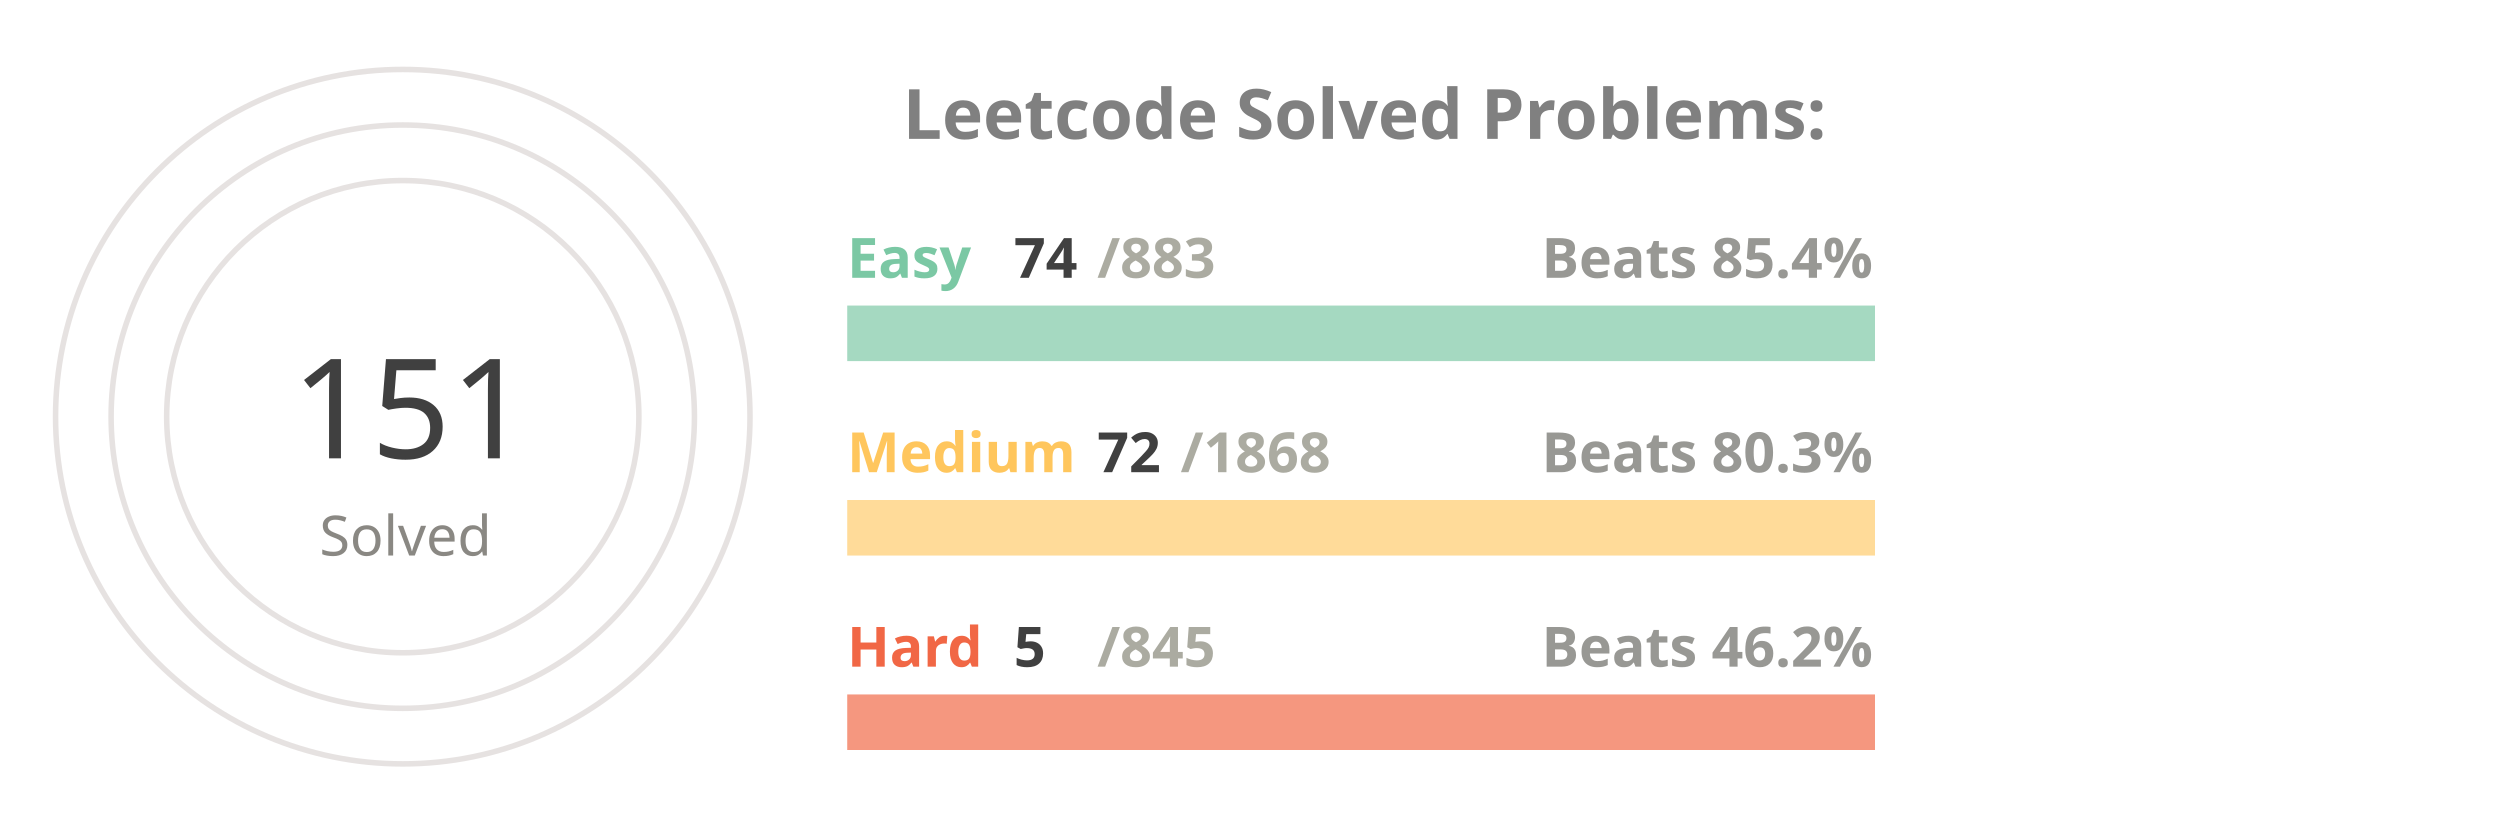
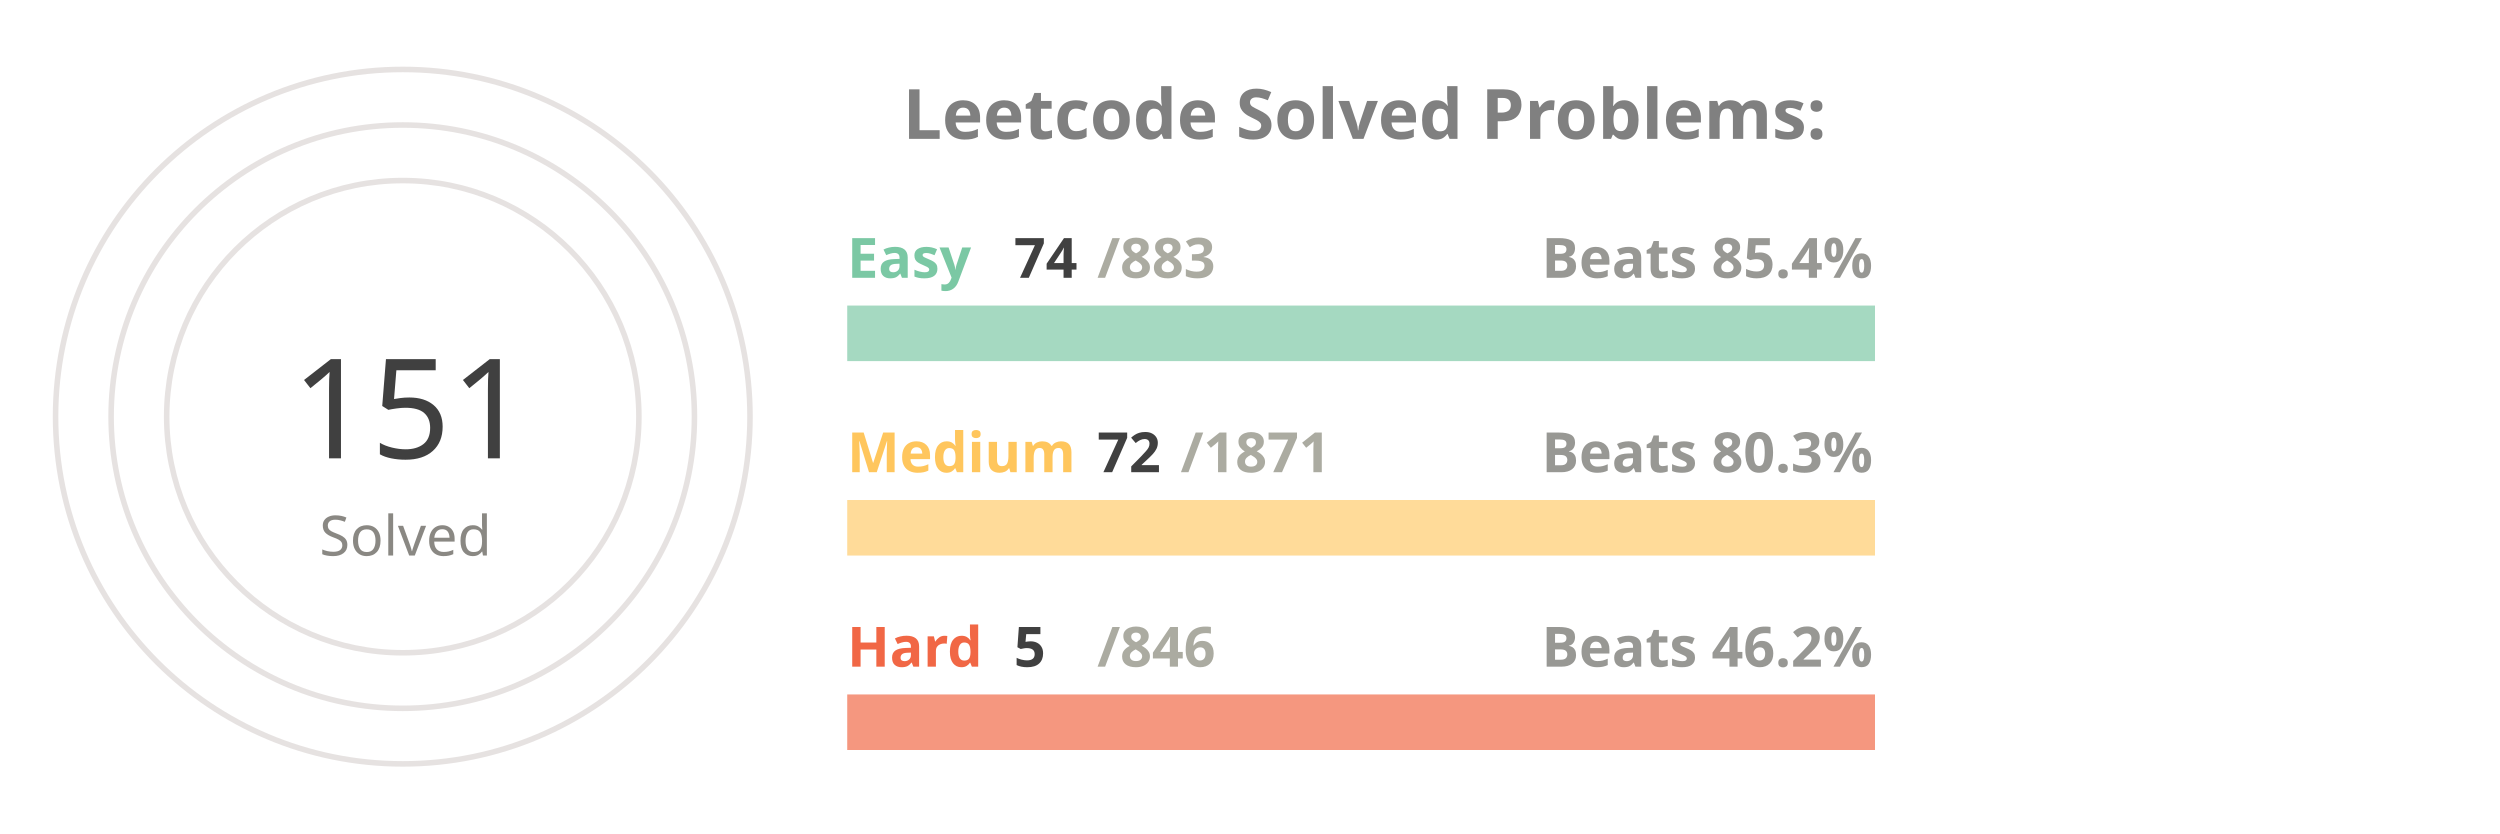
<svg xmlns="http://www.w3.org/2000/svg" viewBox="0 0 650 300" height="200px" width="600px">
  <style>
.label {
	font: bold 25px sans-serif;
	color: #404040;
	-webkit-text-stroke: 1px white;
  }
.name {
	font: bold 20px sans-serif;
	color: #404040;
  }

.line {
	stroke-dasharray: 1000;
	stroke-dashoffset: 1000;
	animation: dash 3.5s ease-in-out forwards;	
	animation-iteration-count: infinite;
	animation-direction: alternate-reverse;
}

.totalSum {
	font: 50px sans-serif;
}

.totalSumLabel {
	font: 20px sans-serif;
}

.path {
	stroke-dasharray: 1000;
	stroke-dashoffset: 1000;
	animation: dash 3.5s ease-in-out forwards;	
	animation-iteration-count: infinite;
	animation-direction: alternate-reverse;
}
  
@keyframes dash {
	to {
		stroke-dashoffset: 0;
	}
}

</style>
  <g stroke="#E6E2E1" fill="none" stroke-width="2">
    <circle cx="20" cy="150" r="125" />
    <circle cx="20" cy="150" r="105" />
    <circle cx="20" cy="150" r="85" />
  </g>
  <g fill="none" stroke-width="20">
    <line x1="180" y1="120" x2="550" y2="120" stroke="#a5d9c1" />
    <line x1="180" y1="190" x2="550" y2="190" stroke="#ffdb99" />
    <line x1="180" y1="260" x2="550" y2="260" stroke="#f5977f" />
  </g>
  <g fill="none" stroke-width="20" class="line">
    <line x1="180" y1="120" x2="211" y2="120" stroke="#7BC8A4" />
    <line x1="180" y1="190" x2="194" y2="190" stroke="#FFC65D" />
    <line x1="180" y1="260" x2="182" y2="260" stroke="#F16745" />
  </g>
  <g fill="none" stroke-width="20" stroke-linecap="round" class="path">
    <path d="M 20 25 A 125 125 45 0 1 78 39" stroke="#7BC8A4" />
    <path d="M 20 45 A 105 105 45 0 1 38 46" stroke="#FFC65D" />
    <path d="M 20 65 A 85 85 45 0 1 20 65" stroke="#F16745" />
  </g>
  <g class="name">
    <text x="180" y="100" fill="#7BC8A4">Easy</text>
    <text x="240" y="100" fill="#404040">74</text>
    <text x="270" y="100" fill="#ABABA1">/883</text>
    <text x="430" y="100" fill="#989894">Beats 85.4%</text>
    <text x="180" y="170" fill="#FFC65D">Medium</text>
    <text x="270" y="170" fill="#404040">72</text>
-     <text x="300" y="170" fill="#ABABA1">/1868</text>
+     <text x="300" y="170" fill="#ABABA1">/1871</text>
    <text x="430" y="170" fill="#989894">Beats 80.3%</text>
    <text x="180" y="240" fill="#F16745">Hard</text>
    <text x="240" y="240" fill="#404040">5</text>
-     <text x="270" y="240" fill="#ABABA1">/845</text>
+     <text x="270" y="240" fill="#ABABA1">/846</text>
    <text x="430" y="240" fill="#989894">Beats 46.2%</text>
  </g>
  <g>
    <text x="-20" y="165" fill="#404040" class="totalSum">151</text>
    <text x="-10" y="200" fill="#8A8883" class="totalSumLabel">Solved</text>
  </g>
  <g class="label">
    <text x="200" y="50" fill="gray">Leetcode Solved Problems:</text>
  </g>
</svg>
